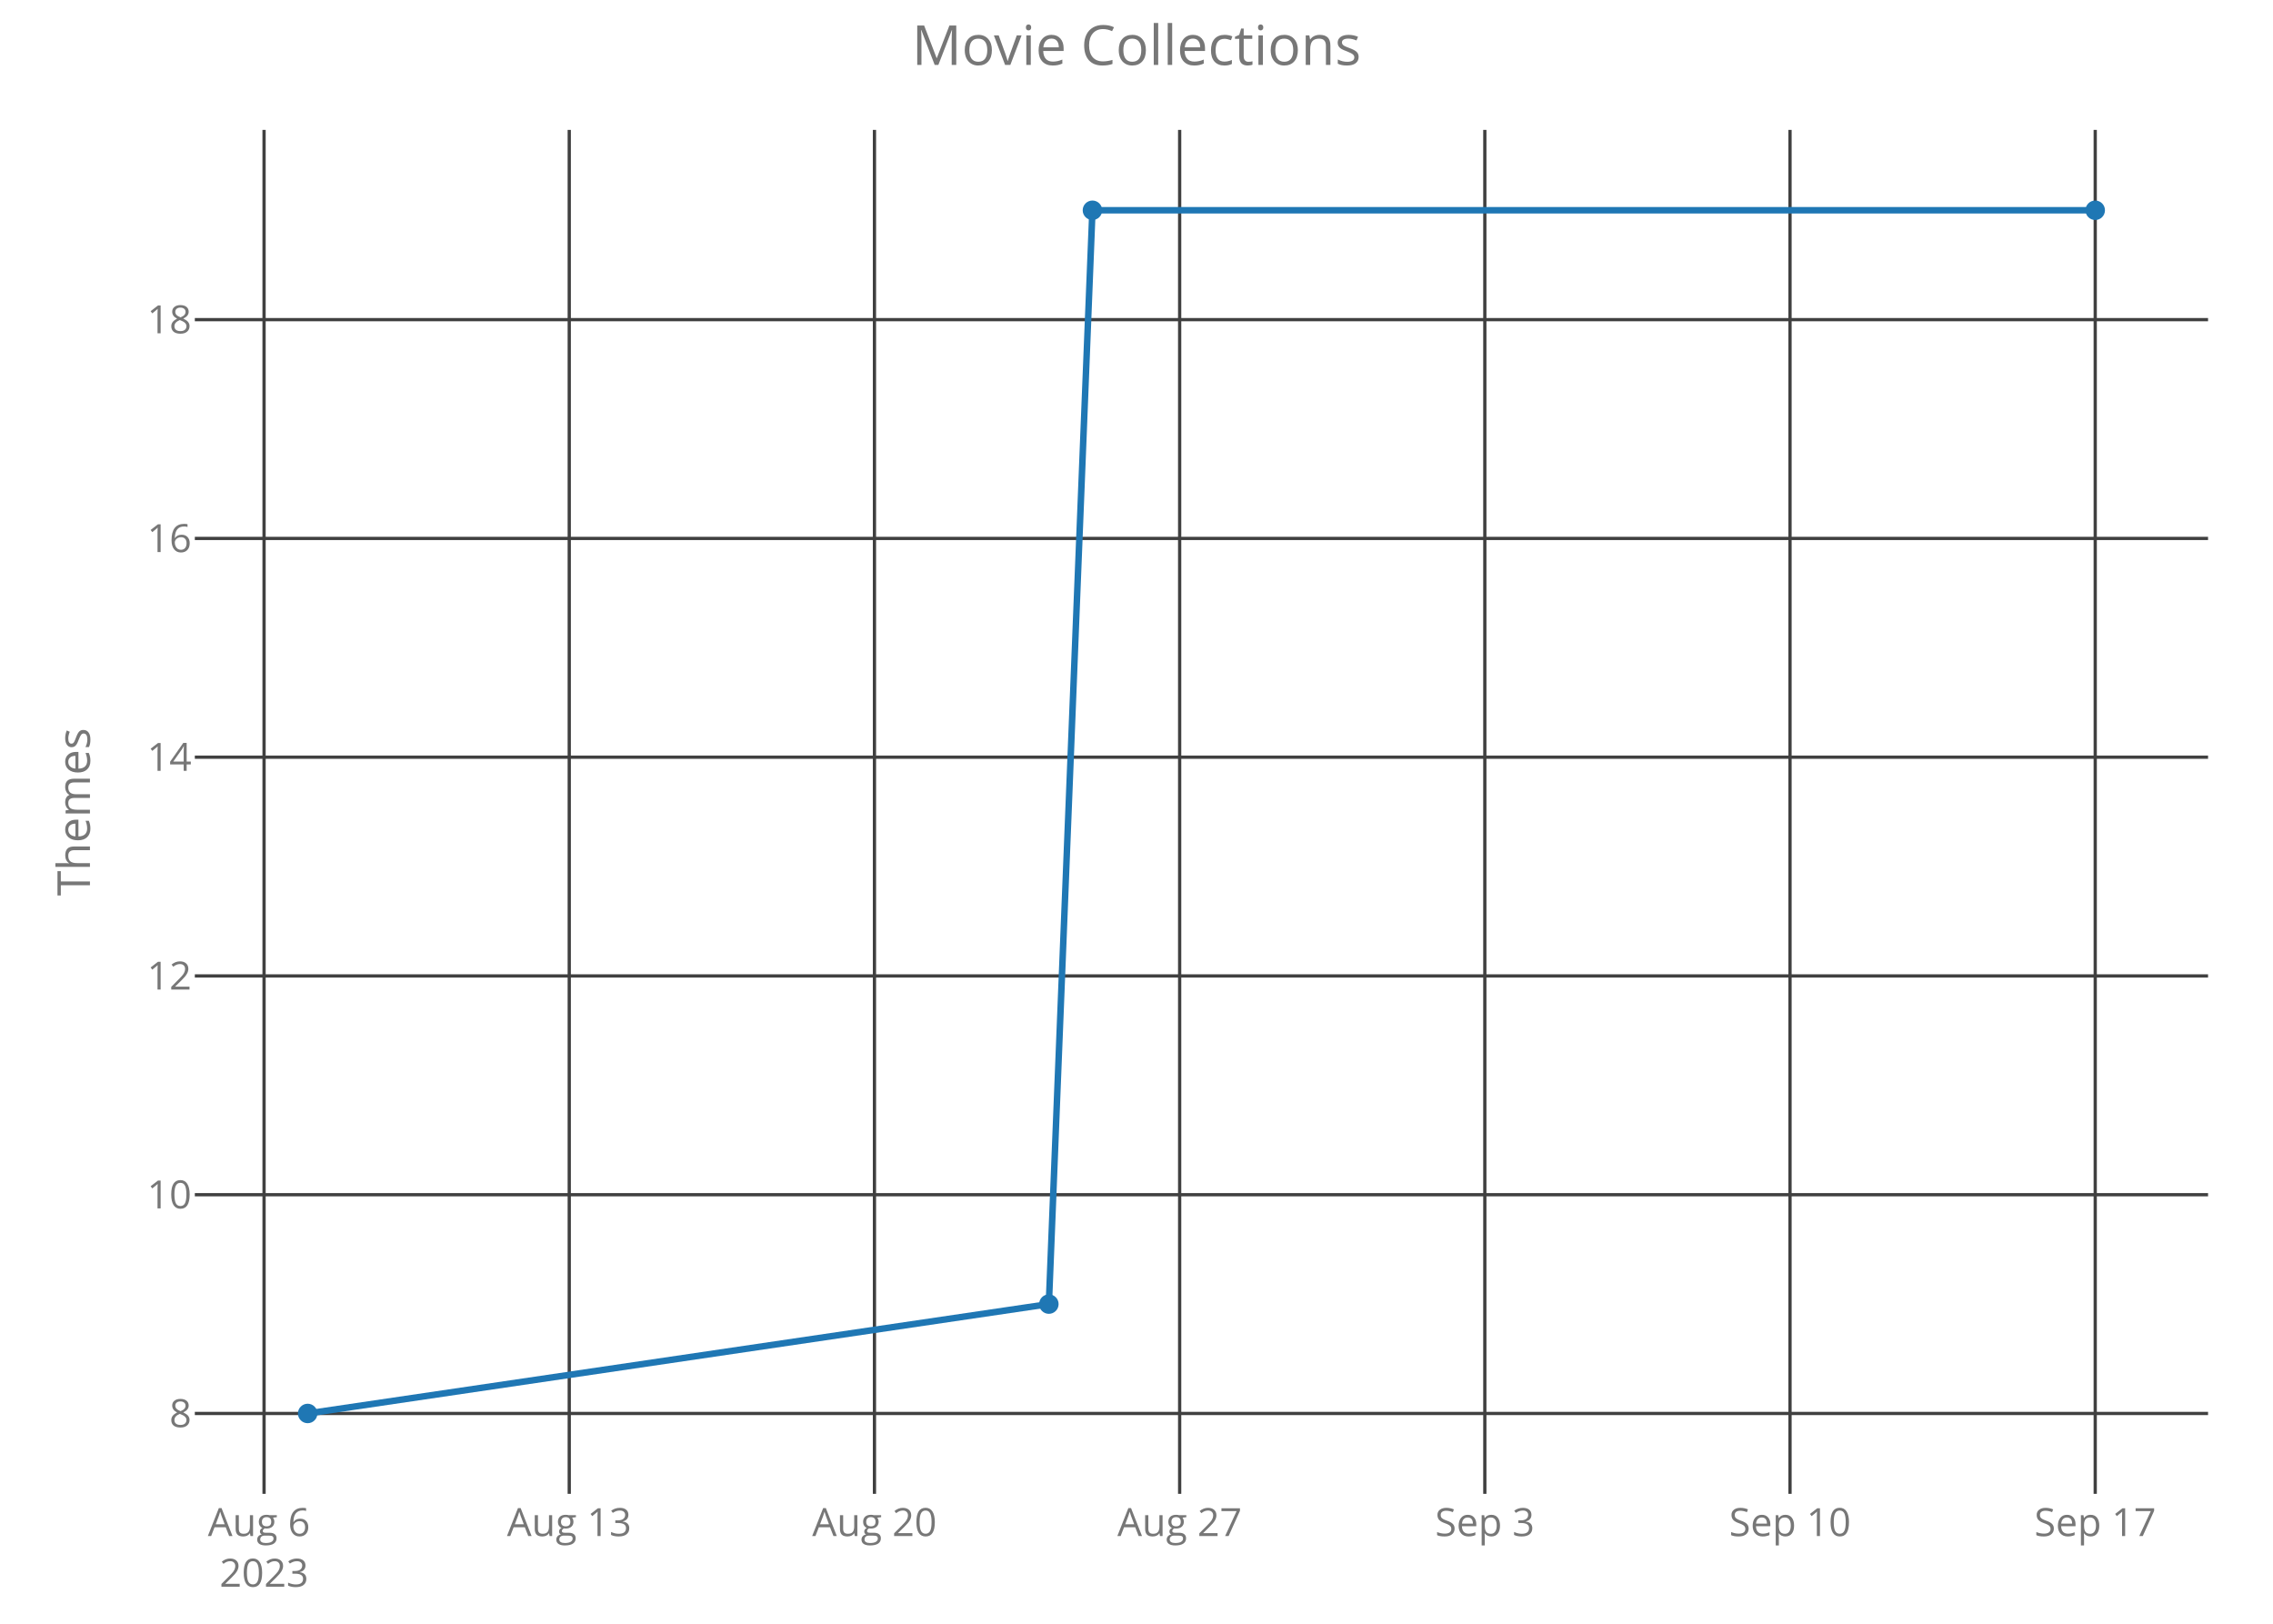
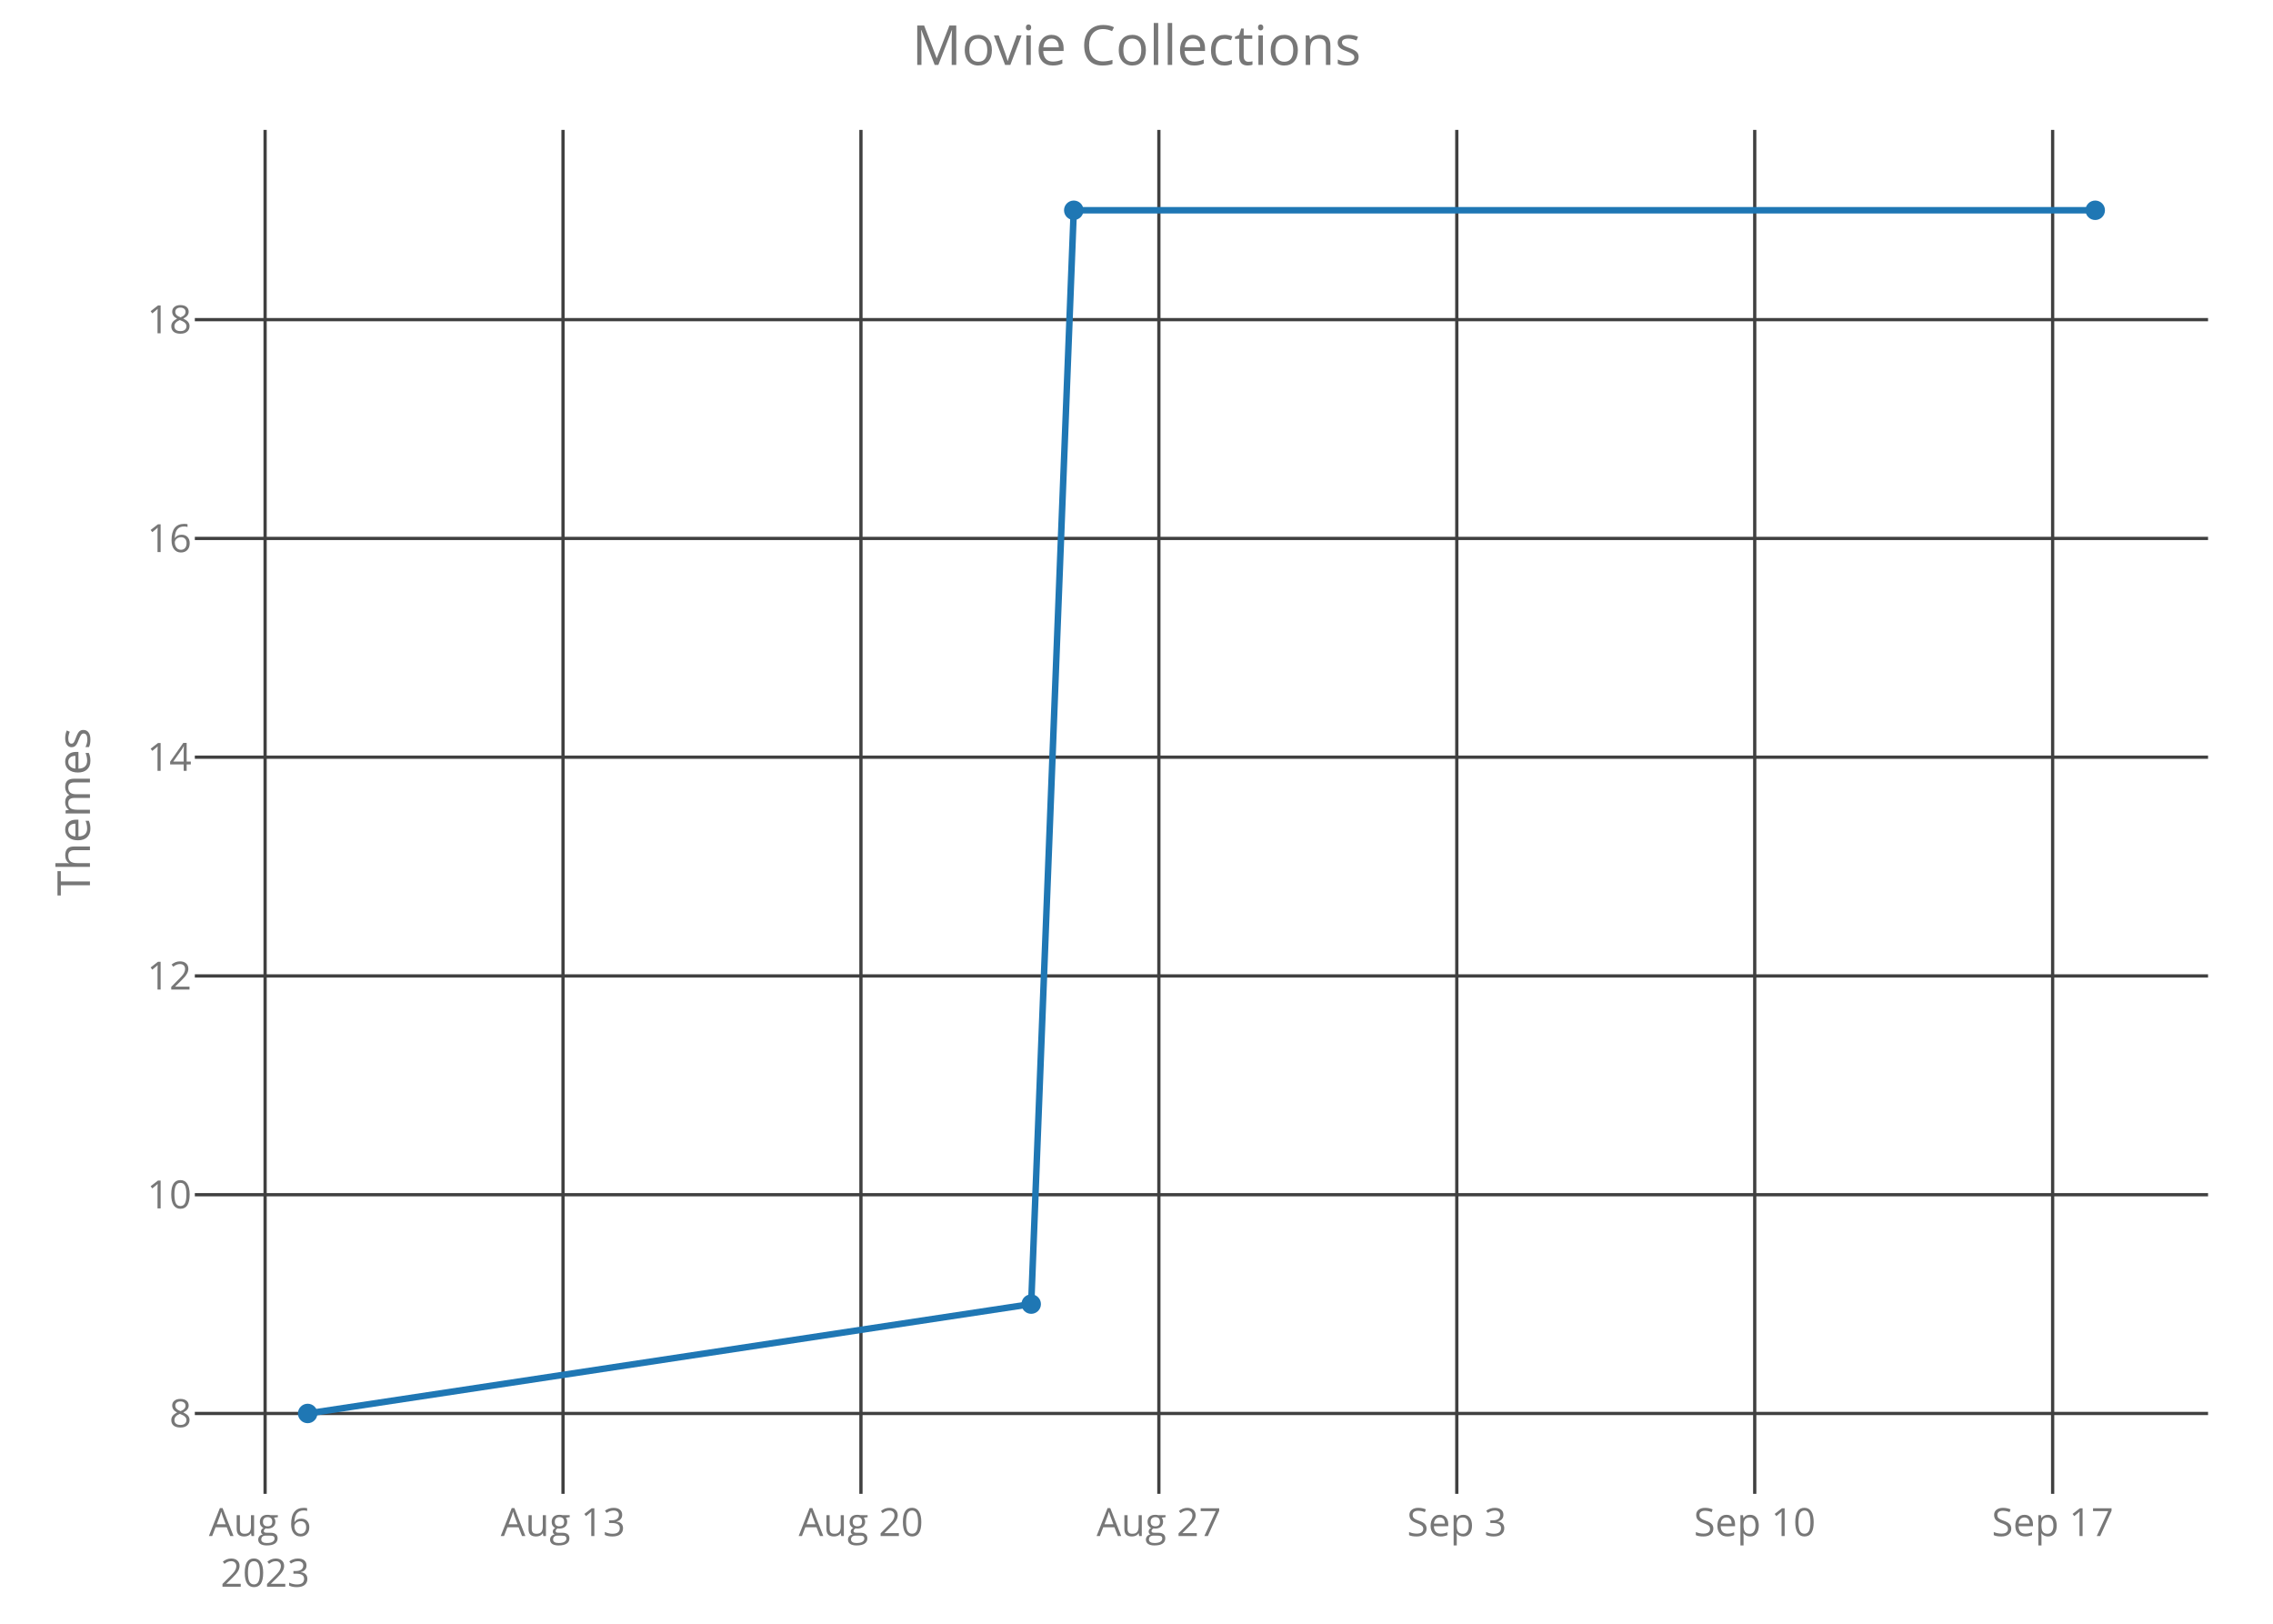
<svg xmlns="http://www.w3.org/2000/svg" class="main-svg" width="700" height="500" style="" viewBox="0 0 700 500">
  <rect x="0" y="0" width="700" height="500" style="fill: rgb(0, 0, 0); fill-opacity: 0;" />
-   <defs id="defs-a1685d">
+   <defs id="defs-d3aed7">
    <g class="clips">
-       <clipPath id="clipa1685dxyplot" class="plotclip">
+       <clipPath id="clipd3aed7xyplot" class="plotclip">
        <rect width="620" height="420" />
      </clipPath>
-       <clipPath class="axesclip" id="clipa1685dx">
+       <clipPath class="axesclip" id="clipd3aed7x">
        <rect x="60" y="0" width="620" height="500" />
      </clipPath>
-       <clipPath class="axesclip" id="clipa1685dy">
+       <clipPath class="axesclip" id="clipd3aed7y">
        <rect x="0" y="40" width="700" height="420" />
      </clipPath>
-       <clipPath class="axesclip" id="clipa1685dxy">
+       <clipPath class="axesclip" id="clipd3aed7xy">
        <rect x="60" y="40" width="620" height="420" />
      </clipPath>
    </g>
    <g class="gradients" />
  </defs>
  <g class="bglayer">
    <rect class="bg" x="60" y="40" width="620" height="420" style="fill: rgb(0, 0, 0); fill-opacity: 0; stroke-width: 0;" />
  </g>
  <g class="layer-below">
    <g class="imagelayer" />
    <g class="shapelayer" />
  </g>
  <g class="cartesianlayer">
    <g class="subplot xy">
      <g class="layer-subplot">
        <g class="shapelayer" />
        <g class="imagelayer" />
      </g>
      <g class="gridlayer">
        <g class="x">
-           <path class="xgrid crisp" transform="translate(81.32,0)" d="M0,40v420" style="stroke: rgb(64, 64, 64); stroke-opacity: 1; stroke-width: 1px;" />
-           <path class="xgrid crisp" transform="translate(175.31,0)" d="M0,40v420" style="stroke: rgb(64, 64, 64); stroke-opacity: 1; stroke-width: 1px;" />
-           <path class="xgrid crisp" transform="translate(269.3,0)" d="M0,40v420" style="stroke: rgb(64, 64, 64); stroke-opacity: 1; stroke-width: 1px;" />
-           <path class="xgrid crisp" transform="translate(363.29,0)" d="M0,40v420" style="stroke: rgb(64, 64, 64); stroke-opacity: 1; stroke-width: 1px;" />
-           <path class="xgrid crisp" transform="translate(457.27,0)" d="M0,40v420" style="stroke: rgb(64, 64, 64); stroke-opacity: 1; stroke-width: 1px;" />
-           <path class="xgrid crisp" transform="translate(551.26,0)" d="M0,40v420" style="stroke: rgb(64, 64, 64); stroke-opacity: 1; stroke-width: 1px;" />
-           <path class="xgrid crisp" transform="translate(645.25,0)" d="M0,40v420" style="stroke: rgb(64, 64, 64); stroke-opacity: 1; stroke-width: 1px;" />
+           <path class="xgrid crisp" transform="translate(81.64,0)" d="M0,40v420" style="stroke: rgb(64, 64, 64); stroke-opacity: 1; stroke-width: 1px;" />
+           <path class="xgrid crisp" transform="translate(173.39,0)" d="M0,40v420" style="stroke: rgb(64, 64, 64); stroke-opacity: 1; stroke-width: 1px;" />
+           <path class="xgrid crisp" transform="translate(265.14,0)" d="M0,40v420" style="stroke: rgb(64, 64, 64); stroke-opacity: 1; stroke-width: 1px;" />
+           <path class="xgrid crisp" transform="translate(356.89,0)" d="M0,40v420" style="stroke: rgb(64, 64, 64); stroke-opacity: 1; stroke-width: 1px;" />
+           <path class="xgrid crisp" transform="translate(448.64,0)" d="M0,40v420" style="stroke: rgb(64, 64, 64); stroke-opacity: 1; stroke-width: 1px;" />
+           <path class="xgrid crisp" transform="translate(540.39,0)" d="M0,40v420" style="stroke: rgb(64, 64, 64); stroke-opacity: 1; stroke-width: 1px;" />
+           <path class="xgrid crisp" transform="translate(632.14,0)" d="M0,40v420" style="stroke: rgb(64, 64, 64); stroke-opacity: 1; stroke-width: 1px;" />
        </g>
        <g class="y">
          <path class="ygrid crisp" transform="translate(0,435.25)" d="M60,0h620" style="stroke: rgb(64, 64, 64); stroke-opacity: 1; stroke-width: 1px;" />
          <path class="ygrid crisp" transform="translate(0,367.89)" d="M60,0h620" style="stroke: rgb(64, 64, 64); stroke-opacity: 1; stroke-width: 1px;" />
          <path class="ygrid crisp" transform="translate(0,300.52)" d="M60,0h620" style="stroke: rgb(64, 64, 64); stroke-opacity: 1; stroke-width: 1px;" />
          <path class="ygrid crisp" transform="translate(0,233.16)" d="M60,0h620" style="stroke: rgb(64, 64, 64); stroke-opacity: 1; stroke-width: 1px;" />
          <path class="ygrid crisp" transform="translate(0,165.8)" d="M60,0h620" style="stroke: rgb(64, 64, 64); stroke-opacity: 1; stroke-width: 1px;" />
          <path class="ygrid crisp" transform="translate(0,98.43)" d="M60,0h620" style="stroke: rgb(64, 64, 64); stroke-opacity: 1; stroke-width: 1px;" />
        </g>
      </g>
      <g class="zerolinelayer" />
      <path class="xlines-below crisp" d="M0,0" style="fill: none;" />
      <path class="ylines-below crisp" d="M0,0" style="fill: none;" />
      <g class="overlines-below" />
      <g class="xaxislayer-below">
        <g class="xtick">
-           <text text-anchor="middle" x="0" y="473" transform="translate(81.32,0)" style="font-family: 'Open Sans'; font-size: 12px; fill: rgb(119, 119, 119); fill-opacity: 1; white-space: pre;">
+           <text text-anchor="middle" x="0" y="473" transform="translate(81.64,0)" style="font-family: 'Open Sans'; font-size: 12px; fill: rgb(119, 119, 119); fill-opacity: 1; white-space: pre;">
            <tspan class="line" dy="0em" x="0" y="473">Aug 6</tspan>
            <tspan class="line" dy="1.3em" x="0" y="473">2023</tspan>
          </text>
        </g>
        <g class="xtick">
-           <text text-anchor="middle" x="0" y="473" transform="translate(175.31,0)" style="font-family: 'Open Sans'; font-size: 12px; fill: rgb(119, 119, 119); fill-opacity: 1; white-space: pre;">Aug 13</text>
+           <text text-anchor="middle" x="0" y="473" transform="translate(173.39,0)" style="font-family: 'Open Sans'; font-size: 12px; fill: rgb(119, 119, 119); fill-opacity: 1; white-space: pre;">Aug 13</text>
        </g>
        <g class="xtick">
-           <text text-anchor="middle" x="0" y="473" transform="translate(269.3,0)" style="font-family: 'Open Sans'; font-size: 12px; fill: rgb(119, 119, 119); fill-opacity: 1; white-space: pre;">Aug 20</text>
+           <text text-anchor="middle" x="0" y="473" transform="translate(265.14,0)" style="font-family: 'Open Sans'; font-size: 12px; fill: rgb(119, 119, 119); fill-opacity: 1; white-space: pre;">Aug 20</text>
        </g>
        <g class="xtick">
-           <text text-anchor="middle" x="0" y="473" transform="translate(363.29,0)" style="font-family: 'Open Sans'; font-size: 12px; fill: rgb(119, 119, 119); fill-opacity: 1; white-space: pre;">Aug 27</text>
+           <text text-anchor="middle" x="0" y="473" transform="translate(356.89,0)" style="font-family: 'Open Sans'; font-size: 12px; fill: rgb(119, 119, 119); fill-opacity: 1; white-space: pre;">Aug 27</text>
        </g>
        <g class="xtick">
-           <text text-anchor="middle" x="0" y="473" transform="translate(457.27,0)" style="font-family: 'Open Sans'; font-size: 12px; fill: rgb(119, 119, 119); fill-opacity: 1; white-space: pre;">Sep 3</text>
+           <text text-anchor="middle" x="0" y="473" transform="translate(448.64,0)" style="font-family: 'Open Sans'; font-size: 12px; fill: rgb(119, 119, 119); fill-opacity: 1; white-space: pre;">Sep 3</text>
        </g>
        <g class="xtick">
-           <text text-anchor="middle" x="0" y="473" transform="translate(551.26,0)" style="font-family: 'Open Sans'; font-size: 12px; fill: rgb(119, 119, 119); fill-opacity: 1; white-space: pre;">Sep 10</text>
+           <text text-anchor="middle" x="0" y="473" transform="translate(540.39,0)" style="font-family: 'Open Sans'; font-size: 12px; fill: rgb(119, 119, 119); fill-opacity: 1; white-space: pre;">Sep 10</text>
        </g>
        <g class="xtick">
-           <text text-anchor="middle" x="0" y="473" transform="translate(645.25,0)" style="font-family: 'Open Sans'; font-size: 12px; fill: rgb(119, 119, 119); fill-opacity: 1; white-space: pre;">Sep 17</text>
+           <text text-anchor="middle" x="0" y="473" transform="translate(632.14,0)" style="font-family: 'Open Sans'; font-size: 12px; fill: rgb(119, 119, 119); fill-opacity: 1; white-space: pre;">Sep 17</text>
        </g>
      </g>
      <g class="yaxislayer-below">
        <g class="ytick">
          <text text-anchor="end" x="59" y="4.2" transform="translate(0,435.25)" style="font-family: 'Open Sans'; font-size: 12px; fill: rgb(119, 119, 119); fill-opacity: 1; white-space: pre;">8</text>
        </g>
        <g class="ytick">
          <text text-anchor="end" x="59" y="4.2" transform="translate(0,367.89)" style="font-family: 'Open Sans'; font-size: 12px; fill: rgb(119, 119, 119); fill-opacity: 1; white-space: pre;">10</text>
        </g>
        <g class="ytick">
          <text text-anchor="end" x="59" y="4.2" transform="translate(0,300.52)" style="font-family: 'Open Sans'; font-size: 12px; fill: rgb(119, 119, 119); fill-opacity: 1; white-space: pre;">12</text>
        </g>
        <g class="ytick">
          <text text-anchor="end" x="59" y="4.2" transform="translate(0,233.16)" style="font-family: 'Open Sans'; font-size: 12px; fill: rgb(119, 119, 119); fill-opacity: 1; white-space: pre;">14</text>
        </g>
        <g class="ytick">
          <text text-anchor="end" x="59" y="4.2" transform="translate(0,165.8)" style="font-family: 'Open Sans'; font-size: 12px; fill: rgb(119, 119, 119); fill-opacity: 1; white-space: pre;">16</text>
        </g>
        <g class="ytick">
          <text text-anchor="end" x="59" y="4.2" transform="translate(0,98.43)" style="font-family: 'Open Sans'; font-size: 12px; fill: rgb(119, 119, 119); fill-opacity: 1; white-space: pre;">18</text>
        </g>
      </g>
      <g class="overaxes-below" />
-       <g class="plot" transform="translate(60,40)" clip-path="url('#clipa1685dxyplot')">
+       <g class="plot" transform="translate(60,40)" clip-path="url('#clipd3aed7xyplot')">
        <g class="scatterlayer mlayer">
-           <g class="trace scatter traceefaac4" style="stroke-miterlimit: 2; opacity: 1;">
+           <g class="trace scatter trace4953de" style="stroke-miterlimit: 2; opacity: 1;">
            <g class="fills" />
            <g class="errorbars" />
            <g class="lines">
-               <path class="js-line" d="M34.75,395.25L263.01,361.57L276.43,24.75L585.25,24.75" style="vector-effect: non-scaling-stroke; fill: none; stroke: rgb(31, 119, 180); stroke-opacity: 1; stroke-width: 2px; opacity: 1;" />
+               <path class="js-line" d="M34.75,395.25L257.57,361.57L270.68,24.75L585.25,24.75" style="vector-effect: non-scaling-stroke; fill: none; stroke: rgb(31, 119, 180); stroke-opacity: 1; stroke-width: 2px; opacity: 1;" />
            </g>
            <g class="points">
              <path class="point" transform="translate(34.75,395.25)" d="M3,0A3,3 0 1,1 0,-3A3,3 0 0,1 3,0Z" style="opacity: 1; stroke-width: 0px; fill: rgb(31, 119, 180); fill-opacity: 1;" />
-               <path class="point" transform="translate(263.01,361.57)" d="M3,0A3,3 0 1,1 0,-3A3,3 0 0,1 3,0Z" style="opacity: 1; stroke-width: 0px; fill: rgb(31, 119, 180); fill-opacity: 1;" />
-               <path class="point" transform="translate(276.43,24.75)" d="M3,0A3,3 0 1,1 0,-3A3,3 0 0,1 3,0Z" style="opacity: 1; stroke-width: 0px; fill: rgb(31, 119, 180); fill-opacity: 1;" />
+               <path class="point" transform="translate(257.57,361.57)" d="M3,0A3,3 0 1,1 0,-3A3,3 0 0,1 3,0Z" style="opacity: 1; stroke-width: 0px; fill: rgb(31, 119, 180); fill-opacity: 1;" />
+               <path class="point" transform="translate(270.68,24.75)" d="M3,0A3,3 0 1,1 0,-3A3,3 0 0,1 3,0Z" style="opacity: 1; stroke-width: 0px; fill: rgb(31, 119, 180); fill-opacity: 1;" />
              <path class="point" transform="translate(585.25,24.75)" d="M3,0A3,3 0 1,1 0,-3A3,3 0 0,1 3,0Z" style="opacity: 1; stroke-width: 0px; fill: rgb(31, 119, 180); fill-opacity: 1;" />
            </g>
            <g class="text" />
          </g>
        </g>
      </g>
      <g class="overplot" />
      <path class="xlines-above" />
      <path class="ylines-above" />
      <g class="overlines-above" />
      <g class="xaxislayer-above" />
      <g class="yaxislayer-above" />
      <g class="overaxes-above" />
    </g>
  </g>
  <g class="polarlayer" />
  <g class="ternarylayer" />
  <g class="geolayer" />
  <g class="funnelarealayer" />
  <g class="pielayer" />
  <g class="treemaplayer" />
  <g class="sunburstlayer" />
  <g class="glimages" />
-   <defs id="topdefs-a1685d">
+   <defs id="topdefs-d3aed7">
    <g class="clips" />
  </defs>
  <g class="layer-above">
    <g class="imagelayer" />
    <g class="shapelayer" />
  </g>
  <g class="infolayer">
    <g class="g-gtitle">
      <text class="gtitle" x="350" y="20" text-anchor="middle" dy="0em" style="font-family: 'Open Sans'; font-size: 17px; fill: rgb(119, 119, 119); opacity: 1; font-weight: normal; white-space: pre;">Movie Collections</text>
    </g>
    <g class="g-xtitle" />
    <g class="g-ytitle">
      <text class="ytitle" transform="rotate(-90,27.7,250)" x="27.7" y="250" text-anchor="middle" style="font-family: 'Open Sans'; font-size: 14px; fill: rgb(119, 119, 119); opacity: 1; font-weight: normal; white-space: pre;">Themes</text>
    </g>
  </g>
</svg>
